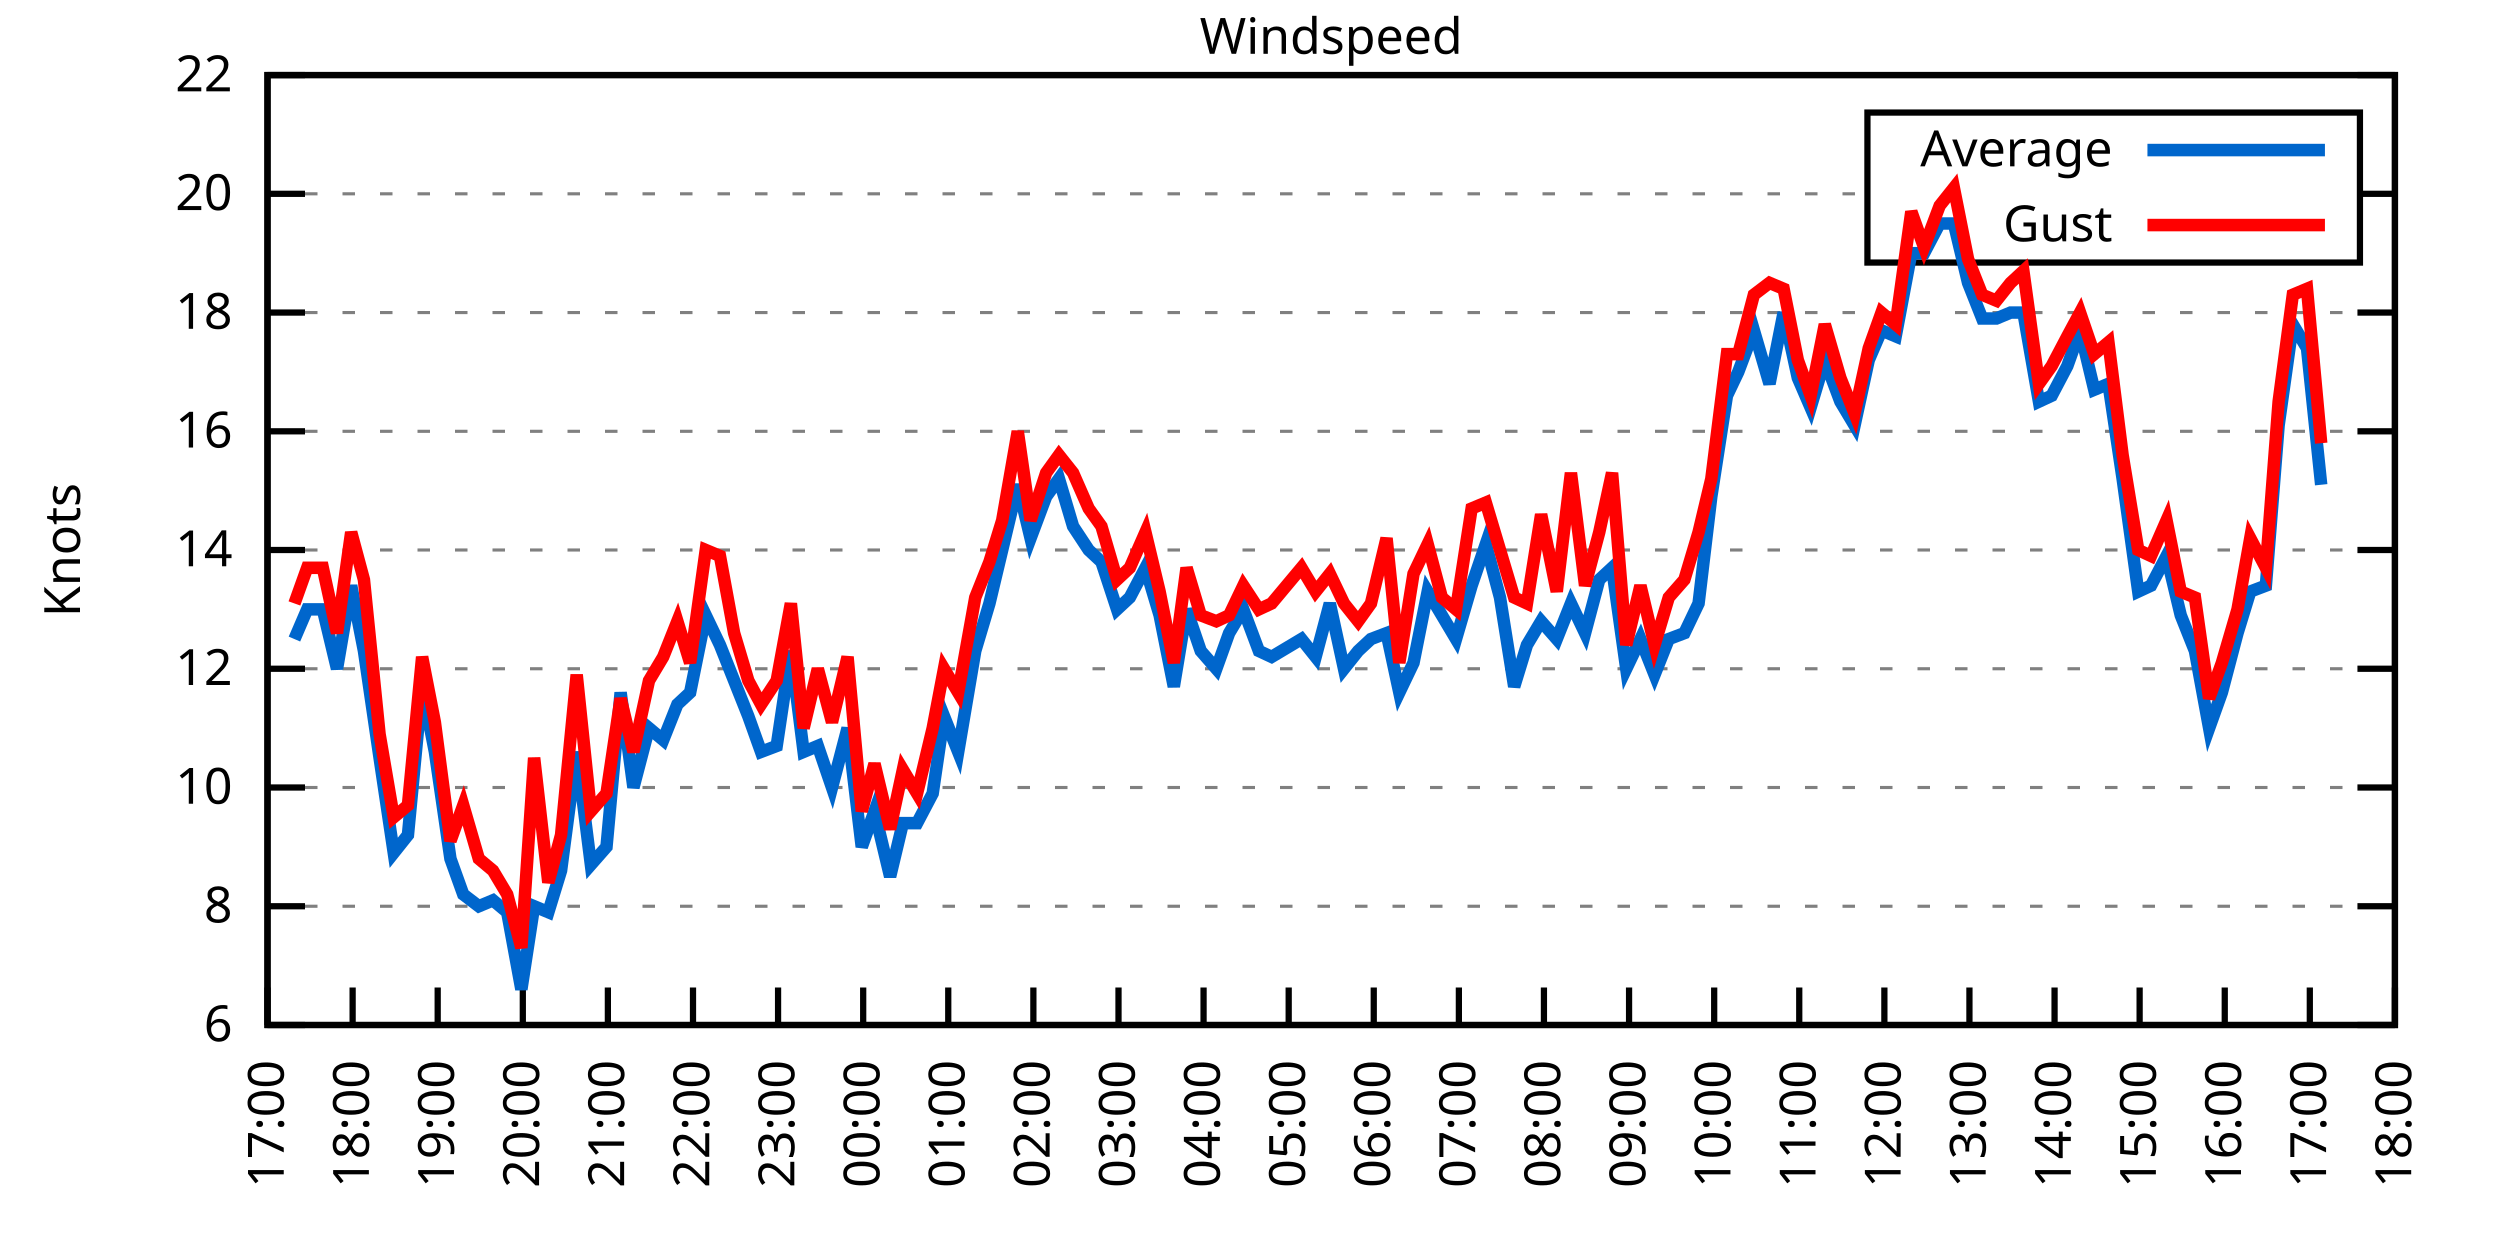
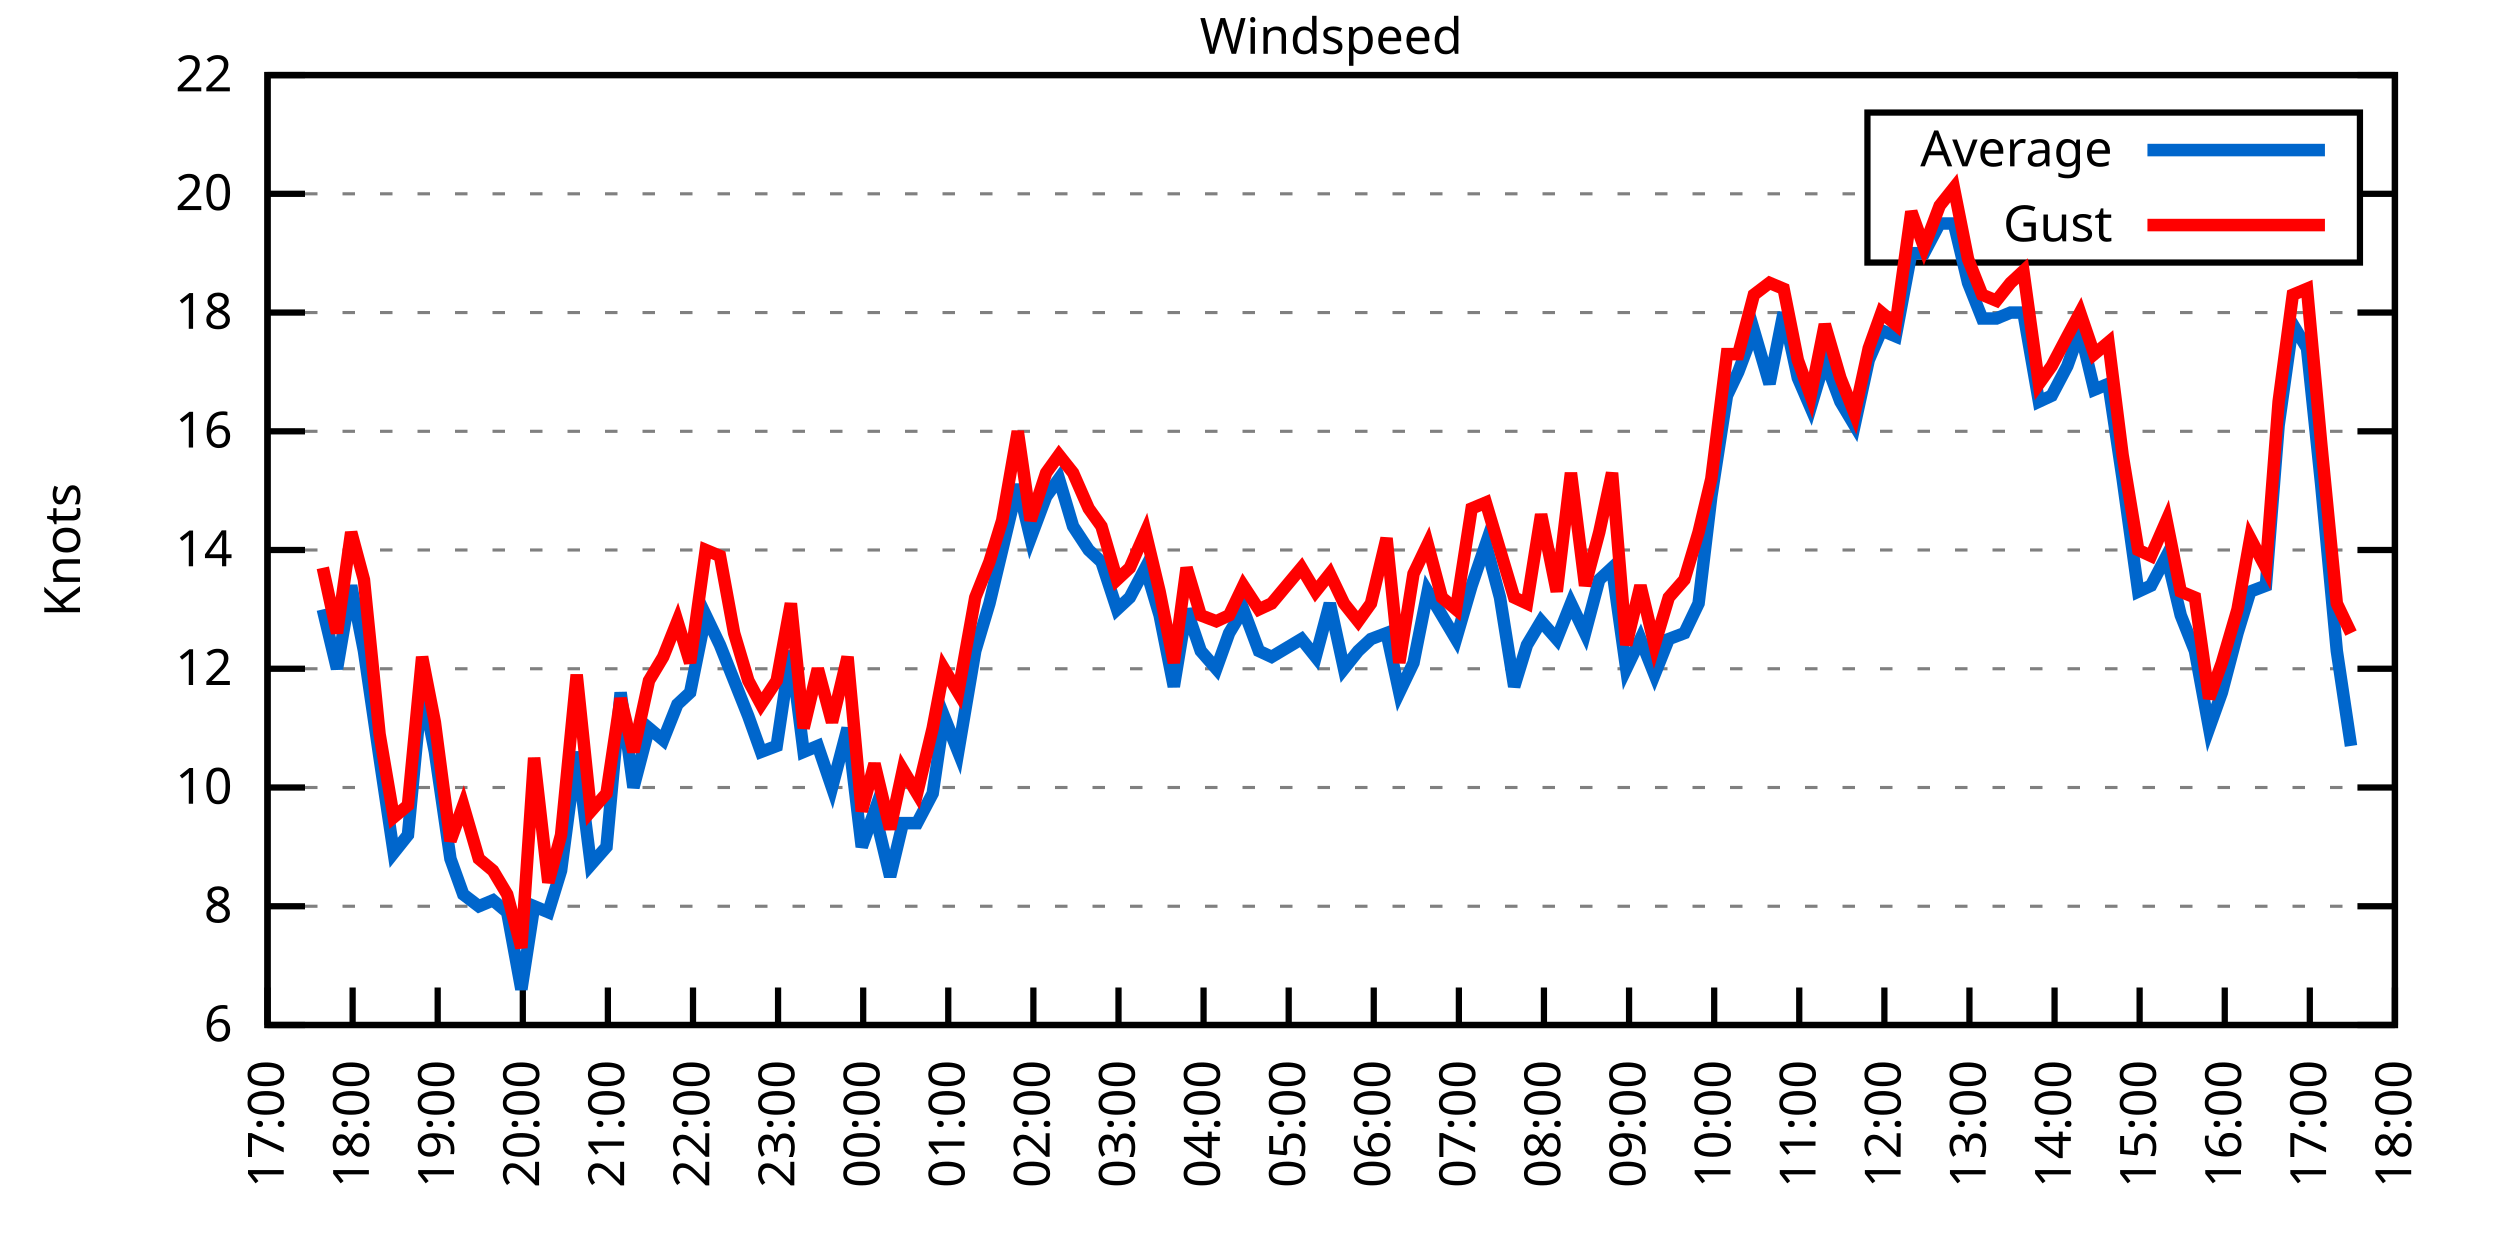
<svg xmlns="http://www.w3.org/2000/svg" xmlns:xlink="http://www.w3.org/1999/xlink" width="400" height="200" viewBox="0 0 400 200">
  <g id="gnuplot_canvas">
    <rect x="0" y="0" width="400" height="200" fill="none" />
    <defs>
      <circle id="gpDot" r="0.5" stroke-width="0.5" stroke="currentColor" />
      <path id="gpPt0" stroke-width="0.333" stroke="currentColor" d="M-1,0 h2 M0,-1 v2" />
      <path id="gpPt1" stroke-width="0.333" stroke="currentColor" d="M-1,-1 L1,1 M1,-1 L-1,1" />
      <path id="gpPt2" stroke-width="0.333" stroke="currentColor" d="M-1,0 L1,0 M0,-1 L0,1 M-1,-1 L1,1 M-1,1 L1,-1" />
      <rect id="gpPt3" stroke-width="0.333" stroke="currentColor" x="-1" y="-1" width="2" height="2" />
      <rect id="gpPt4" stroke-width="0.333" stroke="currentColor" fill="currentColor" x="-1" y="-1" width="2" height="2" />
      <circle id="gpPt5" stroke-width="0.333" stroke="currentColor" cx="0" cy="0" r="1" />
      <use xlink:href="#gpPt5" id="gpPt6" fill="currentColor" stroke="none" />
      <path id="gpPt7" stroke-width="0.333" stroke="currentColor" d="M0,-1.33 L-1.33,0.67 L1.33,0.67 z" />
      <use xlink:href="#gpPt7" id="gpPt8" fill="currentColor" stroke="none" />
      <use xlink:href="#gpPt7" id="gpPt9" stroke="currentColor" transform="rotate(180)" />
      <use xlink:href="#gpPt9" id="gpPt10" fill="currentColor" stroke="none" />
      <use xlink:href="#gpPt3" id="gpPt11" stroke="currentColor" transform="rotate(45)" />
      <use xlink:href="#gpPt11" id="gpPt12" fill="currentColor" stroke="none" />
      <path id="gpPt13" stroke-width="0.333" stroke="currentColor" d="M0,1.330 L1.265,0.411 L0.782,-1.067 L-0.782,-1.076 L-1.265,0.411 z" />
      <use xlink:href="#gpPt13" id="gpPt14" fill="currentColor" stroke="none" />
      <filter id="textbox" filterUnits="objectBoundingBox" x="0" y="0" height="1" width="1">
        <feFlood flood-color="white" flood-opacity="1" result="bgnd" />
        <feComposite in="SourceGraphic" in2="bgnd" operator="atop" />
      </filter>
      <filter id="greybox" filterUnits="objectBoundingBox" x="0" y="0" height="1" width="1">
        <feFlood flood-color="lightgrey" flood-opacity="1" result="grey" />
        <feComposite in="SourceGraphic" in2="grey" operator="atop" />
      </filter>
    </defs>
    <g fill="none" color="white" stroke="currentColor" stroke-width="1.00" stroke-linecap="butt" stroke-linejoin="miter">
</g>
    <g fill="none" color="black" stroke="currentColor" stroke-width="1.00" stroke-linecap="butt" stroke-linejoin="miter">
      <g stroke="none" shape-rendering="crispEdges">
        <polygon fill="rgb(255, 255, 255)" points="42.80,164.00 383.18,164.00 383.18,12.02 42.80,12.02 " />
      </g>
    </g>
    <g fill="none" color="black" stroke="currentColor" stroke-width="1.00" stroke-linecap="butt" stroke-linejoin="miter">
</g>
    <g fill="none" color="black" stroke="black" stroke-width="0.50" stroke-linecap="butt" stroke-linejoin="miter">
</g>
    <g fill="none" color="gray" stroke="currentColor" stroke-width="0.50" stroke-linecap="butt" stroke-linejoin="miter">
      <path stroke="gray" stroke-dasharray="2,4" class="gridline" d="M42.80,164.00 L383.19,164.00  " />
    </g>
    <g fill="none" color="gray" stroke="gray" stroke-width="1.00" stroke-linecap="butt" stroke-linejoin="miter">
</g>
    <g fill="none" color="black" stroke="currentColor" stroke-width="1.00" stroke-linecap="butt" stroke-linejoin="miter">
      <path stroke="black" d="M42.80,164.00 L48.80,164.00 M383.19,164.00 L377.19,164.00  " />
      <g transform="translate(37.20,166.60)" stroke="none" fill="black" font-family="Sans" font-size="8.00" text-anchor="end">
        <text>
          <tspan font-family="Sans"> 6</tspan>
        </text>
      </g>
    </g>
    <g fill="none" color="black" stroke="currentColor" stroke-width="1.00" stroke-linecap="butt" stroke-linejoin="miter">
</g>
    <g fill="none" color="black" stroke="black" stroke-width="0.50" stroke-linecap="butt" stroke-linejoin="miter">
</g>
    <g fill="none" color="gray" stroke="currentColor" stroke-width="0.50" stroke-linecap="butt" stroke-linejoin="miter">
      <path stroke="gray" stroke-dasharray="2,4" class="gridline" d="M42.80,145.00 L383.19,145.00  " />
    </g>
    <g fill="none" color="gray" stroke="gray" stroke-width="1.00" stroke-linecap="butt" stroke-linejoin="miter">
</g>
    <g fill="none" color="black" stroke="currentColor" stroke-width="1.00" stroke-linecap="butt" stroke-linejoin="miter">
      <path stroke="black" d="M42.80,145.00 L48.80,145.00 M383.19,145.00 L377.19,145.00  " />
      <g transform="translate(37.20,147.60)" stroke="none" fill="black" font-family="Sans" font-size="8.00" text-anchor="end">
        <text>
          <tspan font-family="Sans"> 8</tspan>
        </text>
      </g>
    </g>
    <g fill="none" color="black" stroke="currentColor" stroke-width="1.00" stroke-linecap="butt" stroke-linejoin="miter">
</g>
    <g fill="none" color="black" stroke="black" stroke-width="0.50" stroke-linecap="butt" stroke-linejoin="miter">
</g>
    <g fill="none" color="gray" stroke="currentColor" stroke-width="0.50" stroke-linecap="butt" stroke-linejoin="miter">
      <path stroke="gray" stroke-dasharray="2,4" class="gridline" d="M42.80,126.00 L383.19,126.00  " />
    </g>
    <g fill="none" color="gray" stroke="gray" stroke-width="1.00" stroke-linecap="butt" stroke-linejoin="miter">
</g>
    <g fill="none" color="black" stroke="currentColor" stroke-width="1.00" stroke-linecap="butt" stroke-linejoin="miter">
      <path stroke="black" d="M42.80,126.00 L48.80,126.00 M383.19,126.00 L377.19,126.00  " />
      <g transform="translate(37.20,128.60)" stroke="none" fill="black" font-family="Sans" font-size="8.00" text-anchor="end">
        <text>
          <tspan font-family="Sans"> 10</tspan>
        </text>
      </g>
    </g>
    <g fill="none" color="black" stroke="currentColor" stroke-width="1.00" stroke-linecap="butt" stroke-linejoin="miter">
</g>
    <g fill="none" color="black" stroke="black" stroke-width="0.50" stroke-linecap="butt" stroke-linejoin="miter">
</g>
    <g fill="none" color="gray" stroke="currentColor" stroke-width="0.50" stroke-linecap="butt" stroke-linejoin="miter">
      <path stroke="gray" stroke-dasharray="2,4" class="gridline" d="M42.80,107.00 L383.19,107.00  " />
    </g>
    <g fill="none" color="gray" stroke="gray" stroke-width="1.00" stroke-linecap="butt" stroke-linejoin="miter">
</g>
    <g fill="none" color="black" stroke="currentColor" stroke-width="1.00" stroke-linecap="butt" stroke-linejoin="miter">
      <path stroke="black" d="M42.80,107.00 L48.80,107.00 M383.19,107.00 L377.19,107.00  " />
      <g transform="translate(37.20,109.60)" stroke="none" fill="black" font-family="Sans" font-size="8.00" text-anchor="end">
        <text>
          <tspan font-family="Sans"> 12</tspan>
        </text>
      </g>
    </g>
    <g fill="none" color="black" stroke="currentColor" stroke-width="1.00" stroke-linecap="butt" stroke-linejoin="miter">
</g>
    <g fill="none" color="black" stroke="black" stroke-width="0.50" stroke-linecap="butt" stroke-linejoin="miter">
</g>
    <g fill="none" color="gray" stroke="currentColor" stroke-width="0.50" stroke-linecap="butt" stroke-linejoin="miter">
      <path stroke="gray" stroke-dasharray="2,4" class="gridline" d="M42.80,88.00 L383.19,88.00  " />
    </g>
    <g fill="none" color="gray" stroke="gray" stroke-width="1.00" stroke-linecap="butt" stroke-linejoin="miter">
</g>
    <g fill="none" color="black" stroke="currentColor" stroke-width="1.00" stroke-linecap="butt" stroke-linejoin="miter">
      <path stroke="black" d="M42.80,88.00 L48.80,88.00 M383.19,88.00 L377.19,88.00  " />
      <g transform="translate(37.20,90.60)" stroke="none" fill="black" font-family="Sans" font-size="8.00" text-anchor="end">
        <text>
          <tspan font-family="Sans"> 14</tspan>
        </text>
      </g>
    </g>
    <g fill="none" color="black" stroke="currentColor" stroke-width="1.00" stroke-linecap="butt" stroke-linejoin="miter">
</g>
    <g fill="none" color="black" stroke="black" stroke-width="0.50" stroke-linecap="butt" stroke-linejoin="miter">
</g>
    <g fill="none" color="gray" stroke="currentColor" stroke-width="0.50" stroke-linecap="butt" stroke-linejoin="miter">
      <path stroke="gray" stroke-dasharray="2,4" class="gridline" d="M42.80,69.01 L383.19,69.01  " />
    </g>
    <g fill="none" color="gray" stroke="gray" stroke-width="1.00" stroke-linecap="butt" stroke-linejoin="miter">
</g>
    <g fill="none" color="black" stroke="currentColor" stroke-width="1.00" stroke-linecap="butt" stroke-linejoin="miter">
      <path stroke="black" d="M42.80,69.01 L48.80,69.01 M383.19,69.01 L377.19,69.01  " />
      <g transform="translate(37.20,71.61)" stroke="none" fill="black" font-family="Sans" font-size="8.00" text-anchor="end">
        <text>
          <tspan font-family="Sans"> 16</tspan>
        </text>
      </g>
    </g>
    <g fill="none" color="black" stroke="currentColor" stroke-width="1.00" stroke-linecap="butt" stroke-linejoin="miter">
</g>
    <g fill="none" color="black" stroke="black" stroke-width="0.50" stroke-linecap="butt" stroke-linejoin="miter">
</g>
    <g fill="none" color="gray" stroke="currentColor" stroke-width="0.50" stroke-linecap="butt" stroke-linejoin="miter">
      <path stroke="gray" stroke-dasharray="2,4" class="gridline" d="M42.80,50.01 L383.19,50.01  " />
    </g>
    <g fill="none" color="gray" stroke="gray" stroke-width="1.00" stroke-linecap="butt" stroke-linejoin="miter">
</g>
    <g fill="none" color="black" stroke="currentColor" stroke-width="1.00" stroke-linecap="butt" stroke-linejoin="miter">
      <path stroke="black" d="M42.80,50.01 L48.80,50.01 M383.19,50.01 L377.19,50.01  " />
      <g transform="translate(37.20,52.61)" stroke="none" fill="black" font-family="Sans" font-size="8.00" text-anchor="end">
        <text>
          <tspan font-family="Sans"> 18</tspan>
        </text>
      </g>
    </g>
    <g fill="none" color="black" stroke="currentColor" stroke-width="1.00" stroke-linecap="butt" stroke-linejoin="miter">
</g>
    <g fill="none" color="black" stroke="black" stroke-width="0.50" stroke-linecap="butt" stroke-linejoin="miter">
</g>
    <g fill="none" color="gray" stroke="currentColor" stroke-width="0.50" stroke-linecap="butt" stroke-linejoin="miter">
      <path stroke="gray" stroke-dasharray="2,4" class="gridline" d="M42.80,31.01 L298.79,31.01 M377.59,31.01 L383.19,31.01  " />
    </g>
    <g fill="none" color="gray" stroke="gray" stroke-width="1.00" stroke-linecap="butt" stroke-linejoin="miter">
</g>
    <g fill="none" color="black" stroke="currentColor" stroke-width="1.00" stroke-linecap="butt" stroke-linejoin="miter">
      <path stroke="black" d="M42.80,31.01 L48.80,31.01 M383.19,31.01 L377.19,31.01  " />
      <g transform="translate(37.20,33.61)" stroke="none" fill="black" font-family="Sans" font-size="8.00" text-anchor="end">
        <text>
          <tspan font-family="Sans"> 20</tspan>
        </text>
      </g>
    </g>
    <g fill="none" color="black" stroke="currentColor" stroke-width="1.00" stroke-linecap="butt" stroke-linejoin="miter">
</g>
    <g fill="none" color="black" stroke="black" stroke-width="0.50" stroke-linecap="butt" stroke-linejoin="miter">
</g>
    <g fill="none" color="gray" stroke="currentColor" stroke-width="0.50" stroke-linecap="butt" stroke-linejoin="miter">
      <path stroke="gray" stroke-dasharray="2,4" class="gridline" d="M42.80,12.01 L383.19,12.01  " />
    </g>
    <g fill="none" color="gray" stroke="gray" stroke-width="1.00" stroke-linecap="butt" stroke-linejoin="miter">
</g>
    <g fill="none" color="black" stroke="currentColor" stroke-width="1.00" stroke-linecap="butt" stroke-linejoin="miter">
      <path stroke="black" d="M42.80,12.01 L48.80,12.01 M383.19,12.01 L377.19,12.01  " />
      <g transform="translate(37.20,14.61)" stroke="none" fill="black" font-family="Sans" font-size="8.00" text-anchor="end">
        <text>
          <tspan font-family="Sans"> 22</tspan>
        </text>
      </g>
    </g>
    <g fill="none" color="black" stroke="currentColor" stroke-width="1.00" stroke-linecap="butt" stroke-linejoin="miter">
      <path stroke="black" d="M42.80,164.00 L42.80,158.00  " />
      <g transform="translate(45.40,169.60) rotate(270.00)" stroke="none" fill="black" font-family="Sans" font-size="8.00" text-anchor="end">
        <text>
          <tspan font-family="Sans">17:00</tspan>
        </text>
      </g>
    </g>
    <g fill="none" color="black" stroke="currentColor" stroke-width="1.00" stroke-linecap="butt" stroke-linejoin="miter">
      <path stroke="black" d="M56.42,164.00 L56.42,158.00  " />
      <g transform="translate(59.02,169.60) rotate(270.00)" stroke="none" fill="black" font-family="Sans" font-size="8.00" text-anchor="end">
        <text>
          <tspan font-family="Sans">18:00</tspan>
        </text>
      </g>
    </g>
    <g fill="none" color="black" stroke="currentColor" stroke-width="1.00" stroke-linecap="butt" stroke-linejoin="miter">
      <path stroke="black" d="M70.03,164.00 L70.03,158.00  " />
      <g transform="translate(72.63,169.60) rotate(270.00)" stroke="none" fill="black" font-family="Sans" font-size="8.00" text-anchor="end">
        <text>
          <tspan font-family="Sans">19:00</tspan>
        </text>
      </g>
    </g>
    <g fill="none" color="black" stroke="currentColor" stroke-width="1.00" stroke-linecap="butt" stroke-linejoin="miter">
      <path stroke="black" d="M83.65,164.00 L83.65,158.00  " />
      <g transform="translate(86.25,169.60) rotate(270.00)" stroke="none" fill="black" font-family="Sans" font-size="8.00" text-anchor="end">
        <text>
          <tspan font-family="Sans">20:00</tspan>
        </text>
      </g>
    </g>
    <g fill="none" color="black" stroke="currentColor" stroke-width="1.00" stroke-linecap="butt" stroke-linejoin="miter">
      <path stroke="black" d="M97.26,164.00 L97.26,158.00  " />
      <g transform="translate(99.86,169.60) rotate(270.00)" stroke="none" fill="black" font-family="Sans" font-size="8.00" text-anchor="end">
        <text>
          <tspan font-family="Sans">21:00</tspan>
        </text>
      </g>
    </g>
    <g fill="none" color="black" stroke="currentColor" stroke-width="1.00" stroke-linecap="butt" stroke-linejoin="miter">
      <path stroke="black" d="M110.88,164.00 L110.88,158.00  " />
      <g transform="translate(113.48,169.60) rotate(270.00)" stroke="none" fill="black" font-family="Sans" font-size="8.00" text-anchor="end">
        <text>
          <tspan font-family="Sans">22:00</tspan>
        </text>
      </g>
    </g>
    <g fill="none" color="black" stroke="currentColor" stroke-width="1.00" stroke-linecap="butt" stroke-linejoin="miter">
      <path stroke="black" d="M124.49,164.00 L124.49,158.00  " />
      <g transform="translate(127.09,169.60) rotate(270.00)" stroke="none" fill="black" font-family="Sans" font-size="8.00" text-anchor="end">
        <text>
          <tspan font-family="Sans">23:00</tspan>
        </text>
      </g>
    </g>
    <g fill="none" color="black" stroke="currentColor" stroke-width="1.00" stroke-linecap="butt" stroke-linejoin="miter">
      <path stroke="black" d="M138.11,164.00 L138.11,158.00  " />
      <g transform="translate(140.71,169.60) rotate(270.00)" stroke="none" fill="black" font-family="Sans" font-size="8.00" text-anchor="end">
        <text>
          <tspan font-family="Sans">00:00</tspan>
        </text>
      </g>
    </g>
    <g fill="none" color="black" stroke="currentColor" stroke-width="1.00" stroke-linecap="butt" stroke-linejoin="miter">
      <path stroke="black" d="M151.72,164.00 L151.72,158.00  " />
      <g transform="translate(154.32,169.60) rotate(270.00)" stroke="none" fill="black" font-family="Sans" font-size="8.00" text-anchor="end">
        <text>
          <tspan font-family="Sans">01:00</tspan>
        </text>
      </g>
    </g>
    <g fill="none" color="black" stroke="currentColor" stroke-width="1.00" stroke-linecap="butt" stroke-linejoin="miter">
      <path stroke="black" d="M165.34,164.00 L165.34,158.00  " />
      <g transform="translate(167.94,169.60) rotate(270.00)" stroke="none" fill="black" font-family="Sans" font-size="8.00" text-anchor="end">
        <text>
          <tspan font-family="Sans">02:00</tspan>
        </text>
      </g>
    </g>
    <g fill="none" color="black" stroke="currentColor" stroke-width="1.00" stroke-linecap="butt" stroke-linejoin="miter">
      <path stroke="black" d="M178.96,164.00 L178.96,158.00  " />
      <g transform="translate(181.56,169.60) rotate(270.00)" stroke="none" fill="black" font-family="Sans" font-size="8.00" text-anchor="end">
        <text>
          <tspan font-family="Sans">03:00</tspan>
        </text>
      </g>
    </g>
    <g fill="none" color="black" stroke="currentColor" stroke-width="1.00" stroke-linecap="butt" stroke-linejoin="miter">
      <path stroke="black" d="M192.57,164.00 L192.57,158.00  " />
      <g transform="translate(195.17,169.60) rotate(270.00)" stroke="none" fill="black" font-family="Sans" font-size="8.00" text-anchor="end">
        <text>
          <tspan font-family="Sans">04:00</tspan>
        </text>
      </g>
    </g>
    <g fill="none" color="black" stroke="currentColor" stroke-width="1.00" stroke-linecap="butt" stroke-linejoin="miter">
      <path stroke="black" d="M206.19,164.00 L206.19,158.00  " />
      <g transform="translate(208.79,169.60) rotate(270.00)" stroke="none" fill="black" font-family="Sans" font-size="8.00" text-anchor="end">
        <text>
          <tspan font-family="Sans">05:00</tspan>
        </text>
      </g>
    </g>
    <g fill="none" color="black" stroke="currentColor" stroke-width="1.00" stroke-linecap="butt" stroke-linejoin="miter">
      <path stroke="black" d="M219.80,164.00 L219.80,158.00  " />
      <g transform="translate(222.40,169.60) rotate(270.00)" stroke="none" fill="black" font-family="Sans" font-size="8.00" text-anchor="end">
        <text>
          <tspan font-family="Sans">06:00</tspan>
        </text>
      </g>
    </g>
    <g fill="none" color="black" stroke="currentColor" stroke-width="1.00" stroke-linecap="butt" stroke-linejoin="miter">
      <path stroke="black" d="M233.42,164.00 L233.42,158.00  " />
      <g transform="translate(236.02,169.60) rotate(270.00)" stroke="none" fill="black" font-family="Sans" font-size="8.00" text-anchor="end">
        <text>
          <tspan font-family="Sans">07:00</tspan>
        </text>
      </g>
    </g>
    <g fill="none" color="black" stroke="currentColor" stroke-width="1.00" stroke-linecap="butt" stroke-linejoin="miter">
      <path stroke="black" d="M247.03,164.00 L247.03,158.00  " />
      <g transform="translate(249.63,169.60) rotate(270.00)" stroke="none" fill="black" font-family="Sans" font-size="8.00" text-anchor="end">
        <text>
          <tspan font-family="Sans">08:00</tspan>
        </text>
      </g>
    </g>
    <g fill="none" color="black" stroke="currentColor" stroke-width="1.00" stroke-linecap="butt" stroke-linejoin="miter">
      <path stroke="black" d="M260.65,164.00 L260.65,158.00  " />
      <g transform="translate(263.25,169.60) rotate(270.00)" stroke="none" fill="black" font-family="Sans" font-size="8.00" text-anchor="end">
        <text>
          <tspan font-family="Sans">09:00</tspan>
        </text>
      </g>
    </g>
    <g fill="none" color="black" stroke="currentColor" stroke-width="1.00" stroke-linecap="butt" stroke-linejoin="miter">
      <path stroke="black" d="M274.27,164.00 L274.27,158.00  " />
      <g transform="translate(276.87,169.60) rotate(270.00)" stroke="none" fill="black" font-family="Sans" font-size="8.00" text-anchor="end">
        <text>
          <tspan font-family="Sans">10:00</tspan>
        </text>
      </g>
    </g>
    <g fill="none" color="black" stroke="currentColor" stroke-width="1.00" stroke-linecap="butt" stroke-linejoin="miter">
      <path stroke="black" d="M287.88,164.00 L287.88,158.00  " />
      <g transform="translate(290.48,169.60) rotate(270.00)" stroke="none" fill="black" font-family="Sans" font-size="8.00" text-anchor="end">
        <text>
          <tspan font-family="Sans">11:00</tspan>
        </text>
      </g>
    </g>
    <g fill="none" color="black" stroke="currentColor" stroke-width="1.00" stroke-linecap="butt" stroke-linejoin="miter">
      <path stroke="black" d="M301.50,164.00 L301.50,158.00  " />
      <g transform="translate(304.10,169.60) rotate(270.00)" stroke="none" fill="black" font-family="Sans" font-size="8.00" text-anchor="end">
        <text>
          <tspan font-family="Sans">12:00</tspan>
        </text>
      </g>
    </g>
    <g fill="none" color="black" stroke="currentColor" stroke-width="1.00" stroke-linecap="butt" stroke-linejoin="miter">
      <path stroke="black" d="M315.11,164.00 L315.11,158.00  " />
      <g transform="translate(317.71,169.60) rotate(270.00)" stroke="none" fill="black" font-family="Sans" font-size="8.00" text-anchor="end">
        <text>
          <tspan font-family="Sans">13:00</tspan>
        </text>
      </g>
    </g>
    <g fill="none" color="black" stroke="currentColor" stroke-width="1.00" stroke-linecap="butt" stroke-linejoin="miter">
      <path stroke="black" d="M328.73,164.00 L328.73,158.00  " />
      <g transform="translate(331.33,169.60) rotate(270.00)" stroke="none" fill="black" font-family="Sans" font-size="8.00" text-anchor="end">
        <text>
          <tspan font-family="Sans">14:00</tspan>
        </text>
      </g>
    </g>
    <g fill="none" color="black" stroke="currentColor" stroke-width="1.00" stroke-linecap="butt" stroke-linejoin="miter">
      <path stroke="black" d="M342.34,164.00 L342.34,158.00  " />
      <g transform="translate(344.94,169.60) rotate(270.00)" stroke="none" fill="black" font-family="Sans" font-size="8.00" text-anchor="end">
        <text>
          <tspan font-family="Sans">15:00</tspan>
        </text>
      </g>
    </g>
    <g fill="none" color="black" stroke="currentColor" stroke-width="1.00" stroke-linecap="butt" stroke-linejoin="miter">
      <path stroke="black" d="M355.96,164.00 L355.96,158.00  " />
      <g transform="translate(358.56,169.60) rotate(270.00)" stroke="none" fill="black" font-family="Sans" font-size="8.00" text-anchor="end">
        <text>
          <tspan font-family="Sans">16:00</tspan>
        </text>
      </g>
    </g>
    <g fill="none" color="black" stroke="currentColor" stroke-width="1.00" stroke-linecap="butt" stroke-linejoin="miter">
      <path stroke="black" d="M369.57,164.00 L369.57,158.00  " />
      <g transform="translate(372.17,169.60) rotate(270.00)" stroke="none" fill="black" font-family="Sans" font-size="8.00" text-anchor="end">
        <text>
          <tspan font-family="Sans">17:00</tspan>
        </text>
      </g>
    </g>
    <g fill="none" color="black" stroke="currentColor" stroke-width="1.00" stroke-linecap="butt" stroke-linejoin="miter">
      <path stroke="black" d="M383.19,164.00 L383.19,158.00  " />
      <g transform="translate(385.79,169.60) rotate(270.00)" stroke="none" fill="black" font-family="Sans" font-size="8.00" text-anchor="end">
        <text>
          <tspan font-family="Sans">18:00</tspan>
        </text>
      </g>
    </g>
    <g fill="none" color="black" stroke="currentColor" stroke-width="1.00" stroke-linecap="butt" stroke-linejoin="miter">
</g>
    <g fill="none" color="black" stroke="currentColor" stroke-width="1.00" stroke-linecap="butt" stroke-linejoin="miter">
      <path stroke="black" d="M42.80,12.01 L42.80,164.00 L383.19,164.00 L383.19,12.01 L42.80,12.01 Z  " />
    </g>
    <g fill="none" color="black" stroke="currentColor" stroke-width="1.00" stroke-linecap="butt" stroke-linejoin="miter">
</g>
    <g fill="none" color="black" stroke="currentColor" stroke-width="1.00" stroke-linecap="butt" stroke-linejoin="miter">
      <path stroke="black" d="M298.79,42.01 L298.79,18.01 L377.59,18.01 L377.59,42.01 L298.79,42.01 Z  " />
    </g>
    <g id="Windspeed_plot_1">
      <g fill="none" color="white" stroke="black" stroke-width="2.00" stroke-linecap="butt" stroke-linejoin="miter">
</g>
      <g fill="none" color="black" stroke="currentColor" stroke-width="2.00" stroke-linecap="butt" stroke-linejoin="miter">
        <g transform="translate(337.99,26.61)" stroke="none" fill="black" font-family="Sans" font-size="8.00" text-anchor="end">
          <text>
            <tspan font-family="Sans">Average</tspan>
          </text>
        </g>
      </g>
      <g fill="none" color="black" stroke="currentColor" stroke-width="2.00" stroke-linecap="butt" stroke-linejoin="miter">
-         <path stroke="rgb(  0, 102, 204)" d="M343.59,24.01 L371.99,24.01 M47.11,102.25 L49.15,97.50 L51.65,97.50 L53.92,107.00 L56.19,93.70 L58.23,104.15   L60.73,121.25 L63.00,136.45 L65.27,133.60 L67.54,109.85 L69.58,120.30 L72.07,137.40 L74.12,143.10 L76.61,145.00   L78.88,144.05 L81.15,145.95 L83.42,158.30 L85.46,145.00 L87.73,145.95 L89.77,139.30 L92.27,120.30 L94.54,138.35   L97.04,135.50 L99.30,110.80 L101.35,126.00 L103.84,116.50 L106.11,118.40 L108.38,112.70 L110.42,110.80 L112.92,98.45   L115.19,103.20 L117.46,108.90 L119.73,114.60 L121.77,120.30 L124.27,119.35 L126.54,104.15 L128.58,120.30 L130.85,119.35   L133.12,126.00 L135.61,116.50 L137.88,135.50 L139.92,129.80 L142.42,140.25 L144.46,131.70 L146.73,131.70 L149.23,126.95   L151.04,114.60 L153.31,120.30 L156.04,104.15 L158.31,96.55 L160.35,88.00 L162.84,77.56 L164.89,86.11 L167.38,79.46   L169.43,76.61 L171.69,84.21 L174.19,88.00 L176.23,89.90 L178.73,97.50 L180.77,95.60 L183.27,90.85 L185.54,98.45   L187.81,109.85 L189.85,97.50 L192.12,104.15 L194.61,107.00 L196.66,101.30 L198.93,97.50 L201.42,104.15 L203.46,105.10   L208.23,102.25 L210.50,105.10 L212.77,96.55 L215.04,107.00 L217.31,104.15 L219.35,102.25 L221.85,101.30 L223.89,110.80   L226.16,106.05 L228.43,94.65 L230.70,98.45 L232.96,102.25 L235.46,93.70 L237.73,87.06 L240.00,95.60 L242.27,109.85   L244.31,103.20 L246.58,99.40 L249.08,102.25 L251.35,96.55 L253.61,101.30 L255.88,92.75 L257.93,90.85 L260.20,107.00   L262.47,102.25 L264.73,107.95 L267.00,102.25 L269.50,101.30 L271.77,96.55 L273.81,79.46 L276.31,63.31 L278.12,59.51   L280.62,52.86 L283.12,61.41 L285.38,50.01 L287.65,60.46 L289.70,65.21 L291.97,57.61 L294.46,64.26 L296.73,68.06   L299.00,57.61 L301.04,52.86 L303.31,53.81 L305.81,40.51 L307.85,40.51 L310.35,35.76 L312.62,35.76 L314.89,45.26   L317.15,50.96 L319.42,50.96 L321.69,50.01 L323.74,50.01 L326.23,64.26 L328.27,63.31 L330.77,58.56 L332.81,52.86   L335.08,62.36 L337.35,61.41 L339.62,76.61 L342.12,94.65 L344.16,93.70 L346.65,88.95 L348.92,98.45 L351.19,104.15   L353.46,116.50 L355.50,110.80 L358.00,101.30 L360.04,94.65 L362.54,93.70 L364.58,68.06 L366.85,51.91 L369.12,55.71   L371.39,77.56  " />
+         <path stroke="rgb(  0, 102, 204)" d="M343.59,24.01 L371.99,24.01 M51.65,97.50 L53.92,107.00 L56.19,93.70 L58.23,104.15 L60.73,121.25 L63.00,136.45   L65.27,133.60 L67.54,109.85 L69.58,120.30 L72.07,137.40 L74.12,143.10 L76.61,145.00 L78.88,144.05 L81.15,145.95   L83.42,158.30 L85.46,145.00 L87.73,145.95 L89.77,139.30 L92.27,120.30 L94.54,138.35 L97.04,135.50 L99.30,110.80   L101.35,126.00 L103.84,116.50 L106.11,118.40 L108.38,112.70 L110.42,110.80 L112.92,98.45 L115.19,103.20 L117.46,108.90   L119.73,114.60 L121.77,120.30 L124.27,119.35 L126.54,104.15 L128.58,120.30 L130.85,119.35 L133.12,126.00 L135.61,116.50   L137.88,135.50 L139.92,129.80 L142.42,140.25 L144.46,131.70 L146.73,131.70 L149.23,126.95 L151.04,114.60 L153.31,120.30   L156.04,104.15 L158.31,96.55 L160.35,88.00 L162.84,77.56 L164.89,86.11 L167.38,79.46 L169.43,76.61 L171.69,84.21   L174.19,88.00 L176.23,89.90 L178.73,97.50 L180.77,95.60 L183.27,90.85 L185.54,98.45 L187.81,109.85 L189.85,97.50   L192.12,104.15 L194.61,107.00 L196.66,101.30 L198.93,97.50 L201.42,104.15 L203.46,105.10 L208.23,102.25 L210.50,105.10   L212.77,96.55 L215.04,107.00 L217.31,104.15 L219.35,102.25 L221.85,101.30 L223.89,110.80 L226.16,106.05 L228.43,94.65   L230.70,98.45 L232.96,102.25 L235.46,93.70 L237.73,87.06 L240.00,95.60 L242.27,109.85 L244.31,103.20 L246.58,99.40   L249.08,102.25 L251.35,96.55 L253.61,101.30 L255.88,92.75 L257.93,90.85 L260.20,107.00 L262.47,102.25 L264.73,107.95   L267.00,102.25 L269.50,101.30 L271.77,96.55 L273.81,79.46 L276.31,63.31 L278.12,59.51 L280.62,52.86 L283.12,61.41   L285.38,50.01 L287.65,60.46 L289.70,65.21 L291.97,57.61 L294.46,64.26 L296.73,68.06 L299.00,57.61 L301.04,52.86   L303.31,53.81 L305.81,40.51 L307.85,40.51 L310.35,35.76 L312.62,35.76 L314.89,45.26 L317.15,50.96 L319.42,50.96   L321.69,50.01 L323.74,50.01 L326.23,64.26 L328.27,63.31 L330.77,58.56 L332.81,52.86 L335.08,62.36 L337.35,61.41   L339.62,76.61 L342.12,94.65 L344.16,93.70 L346.65,88.95 L348.92,98.45 L351.19,104.15 L353.46,116.50 L355.50,110.80   L358.00,101.30 L360.04,94.65 L362.54,93.70 L364.58,68.06 L366.85,51.91 L369.12,55.71 L371.39,77.56 L373.89,104.15   L376.16,119.35  " />
      </g>
    </g>
    <g id="Windspeed_plot_2">
      <g fill="none" color="black" stroke="currentColor" stroke-width="2.00" stroke-linecap="butt" stroke-linejoin="miter">
        <g transform="translate(337.99,38.61)" stroke="none" fill="black" font-family="Sans" font-size="8.00" text-anchor="end">
          <text>
            <tspan font-family="Sans">Gust</tspan>
          </text>
        </g>
      </g>
      <g fill="none" color="black" stroke="currentColor" stroke-width="2.00" stroke-linecap="butt" stroke-linejoin="miter">
-         <path stroke="rgb(255,   0,   0)" d="M343.59,36.01 L371.99,36.01 M47.11,96.55 L49.15,90.85 L51.65,90.85 L53.92,101.30 L56.19,85.16 L58.23,92.75   L60.73,117.45 L63.00,130.75 L65.27,128.85 L67.54,105.10 L69.58,115.55 L72.07,134.55 L74.12,128.85 L76.61,137.40   L78.88,139.30 L81.15,143.10 L83.42,151.65 L85.46,121.25 L87.73,141.20 L89.77,133.60 L92.27,107.95 L94.54,129.80   L97.04,126.95 L99.30,111.75 L101.35,120.30 L103.84,108.90 L106.11,105.10 L108.38,99.40 L110.42,106.05 L112.92,88.00   L115.19,88.95 L117.46,101.30 L119.73,108.90 L121.77,112.70 L124.27,108.90 L126.54,96.55 L128.58,116.50 L130.85,107.00   L133.12,115.55 L135.61,105.10 L137.88,129.80 L139.92,122.20 L142.42,132.65 L144.46,123.15 L146.73,126.95 L149.23,116.50   L151.04,107.00 L153.31,110.80 L156.04,95.60 L158.31,89.90 L160.35,83.26 L162.84,69.01 L164.89,83.26 L167.38,75.66   L169.43,72.81 L171.69,75.66 L174.19,81.36 L176.23,84.21 L178.73,92.75 L180.77,90.85 L183.27,85.16 L185.54,94.65   L187.81,106.05 L189.85,90.85 L192.12,98.45 L194.61,99.40 L196.66,98.45 L198.93,93.70 L201.42,97.50 L203.46,96.55   L208.23,90.85 L210.50,94.65 L212.77,91.80 L215.04,96.55 L217.31,99.40 L219.35,96.55 L221.85,86.11 L223.89,106.05   L226.16,91.80 L228.43,87.06 L230.70,95.60 L232.96,97.50 L235.46,81.36 L237.73,80.41 L240.00,88.00 L242.27,95.60   L244.31,96.55 L246.58,82.31 L249.08,94.65 L251.35,75.66 L253.61,93.70 L255.88,85.16 L257.93,75.66 L260.20,103.20   L262.47,93.70 L264.73,103.20 L267.00,95.60 L269.50,92.75 L271.77,85.16 L273.81,76.61 L276.31,56.66 L278.12,56.66   L280.62,47.16 L283.12,45.26 L285.38,46.21 L287.65,57.61 L289.70,63.31 L291.97,51.91 L294.46,60.46 L296.73,66.16   L299.00,55.71 L301.04,50.01 L303.31,51.91 L305.81,33.86 L307.85,39.56 L310.35,32.91 L312.62,30.06 L314.89,41.46   L317.15,47.16 L319.42,48.11 L321.69,45.26 L323.74,43.36 L326.23,61.41 L328.27,58.56 L330.77,53.81 L332.81,50.01   L335.08,56.66 L337.35,54.76 L339.62,72.81 L342.12,88.00 L344.16,88.95 L346.65,83.26 L348.92,94.65 L351.19,95.60   L353.46,111.75 L355.50,106.05 L358.00,97.50 L360.04,86.11 L362.54,90.85 L364.58,64.26 L366.85,47.16 L369.12,46.21   L371.39,70.91  " />
+         <path stroke="rgb(255,   0,   0)" d="M343.59,36.01 L371.99,36.01 M51.65,90.85 L53.92,101.30 L56.19,85.16 L58.23,92.75 L60.73,117.45 L63.00,130.75   L65.27,128.85 L67.54,105.10 L69.58,115.55 L72.07,134.55 L74.12,128.85 L76.61,137.40 L78.88,139.30 L81.15,143.10   L83.42,151.65 L85.46,121.25 L87.73,141.20 L89.77,133.60 L92.27,107.95 L94.54,129.80 L97.04,126.95 L99.30,111.75   L101.35,120.30 L103.84,108.90 L106.11,105.10 L108.38,99.40 L110.42,106.05 L112.92,88.00 L115.19,88.95 L117.46,101.30   L119.73,108.90 L121.77,112.70 L124.27,108.90 L126.54,96.55 L128.58,116.50 L130.85,107.00 L133.12,115.55 L135.61,105.10   L137.88,129.80 L139.92,122.20 L142.42,132.65 L144.46,123.15 L146.73,126.95 L149.23,116.50 L151.04,107.00 L153.31,110.80   L156.04,95.60 L158.31,89.90 L160.35,83.26 L162.84,69.01 L164.89,83.26 L167.38,75.66 L169.43,72.81 L171.69,75.66   L174.19,81.36 L176.23,84.21 L178.73,92.75 L180.77,90.85 L183.27,85.16 L185.54,94.65 L187.81,106.05 L189.85,90.85   L192.12,98.45 L194.61,99.40 L196.66,98.45 L198.93,93.70 L201.42,97.50 L203.46,96.55 L208.23,90.85 L210.50,94.65   L212.77,91.80 L215.04,96.55 L217.31,99.40 L219.35,96.55 L221.85,86.11 L223.89,106.05 L226.16,91.80 L228.43,87.06   L230.70,95.60 L232.96,97.50 L235.46,81.36 L237.73,80.41 L240.00,88.00 L242.27,95.60 L244.31,96.55 L246.58,82.31   L249.08,94.65 L251.35,75.66 L253.61,93.70 L255.88,85.16 L257.93,75.66 L260.20,103.20 L262.47,93.70 L264.73,103.20   L267.00,95.60 L269.50,92.75 L271.77,85.16 L273.81,76.61 L276.31,56.66 L278.12,56.66 L280.62,47.16 L283.12,45.26   L285.38,46.21 L287.65,57.61 L289.70,63.31 L291.97,51.91 L294.46,60.46 L296.73,66.16 L299.00,55.71 L301.04,50.01   L303.31,51.91 L305.81,33.86 L307.85,39.56 L310.35,32.91 L312.62,30.06 L314.89,41.46 L317.15,47.16 L319.42,48.11   L321.69,45.26 L323.74,43.36 L326.23,61.41 L328.27,58.56 L330.77,53.81 L332.81,50.01 L335.08,56.66 L337.35,54.76   L339.62,72.81 L342.12,88.00 L344.16,88.95 L346.65,83.26 L348.92,94.65 L351.19,95.60 L353.46,111.75 L355.50,106.05   L358.00,97.50 L360.04,86.11 L362.54,90.85 L364.58,64.26 L366.85,47.16 L369.12,46.21 L371.39,70.91 L373.89,96.55   L376.16,101.30  " />
      </g>
    </g>
    <g fill="none" color="black" stroke="currentColor" stroke-width="2.00" stroke-linecap="butt" stroke-linejoin="miter">
</g>
    <g fill="none" color="black" stroke="black" stroke-width="1.00" stroke-linecap="butt" stroke-linejoin="miter">
</g>
    <g fill="none" color="black" stroke="currentColor" stroke-width="1.00" stroke-linecap="butt" stroke-linejoin="miter">
      <path stroke="black" d="M42.80,12.01 L42.80,164.00 L383.19,164.00 L383.19,12.01 L42.80,12.01 Z  " />
      <g transform="translate(12.80,88.01) rotate(270.00)" stroke="none" fill="black" font-family="Sans" font-size="8.00" text-anchor="middle">
        <text>
          <tspan font-family="Sans">Knots</tspan>
        </text>
      </g>
    </g>
    <g fill="none" color="black" stroke="currentColor" stroke-width="1.00" stroke-linecap="butt" stroke-linejoin="miter">
</g>
    <g fill="none" color="black" stroke="currentColor" stroke-width="1.00" stroke-linecap="butt" stroke-linejoin="miter">
      <g transform="translate(212.99,8.61)" stroke="none" fill="black" font-family="Sans" font-size="8.00" text-anchor="middle">
        <text>
          <tspan font-family="Sans">Windspeed</tspan>
        </text>
      </g>
    </g>
    <g fill="none" color="black" stroke="currentColor" stroke-width="1.00" stroke-linecap="butt" stroke-linejoin="miter">
</g>
  </g>
</svg>
